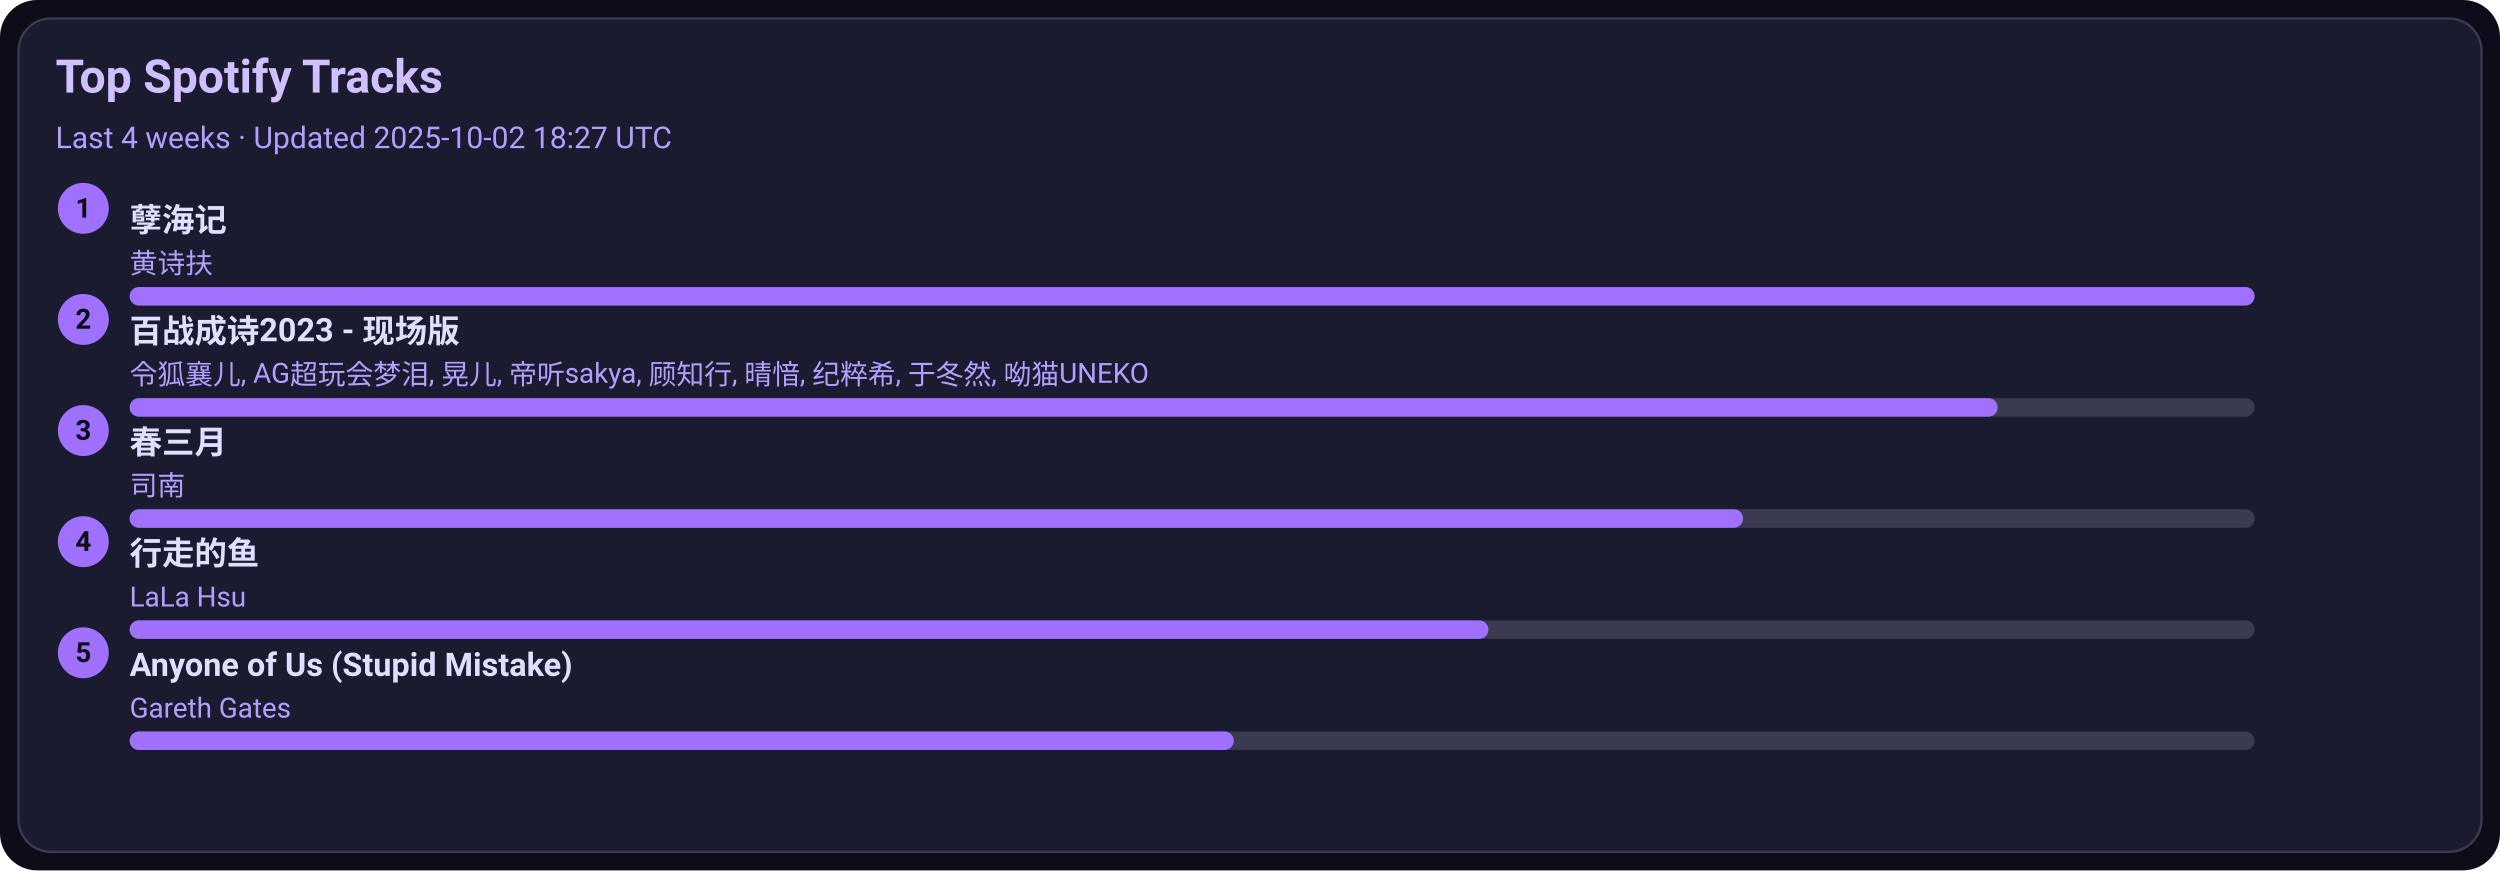
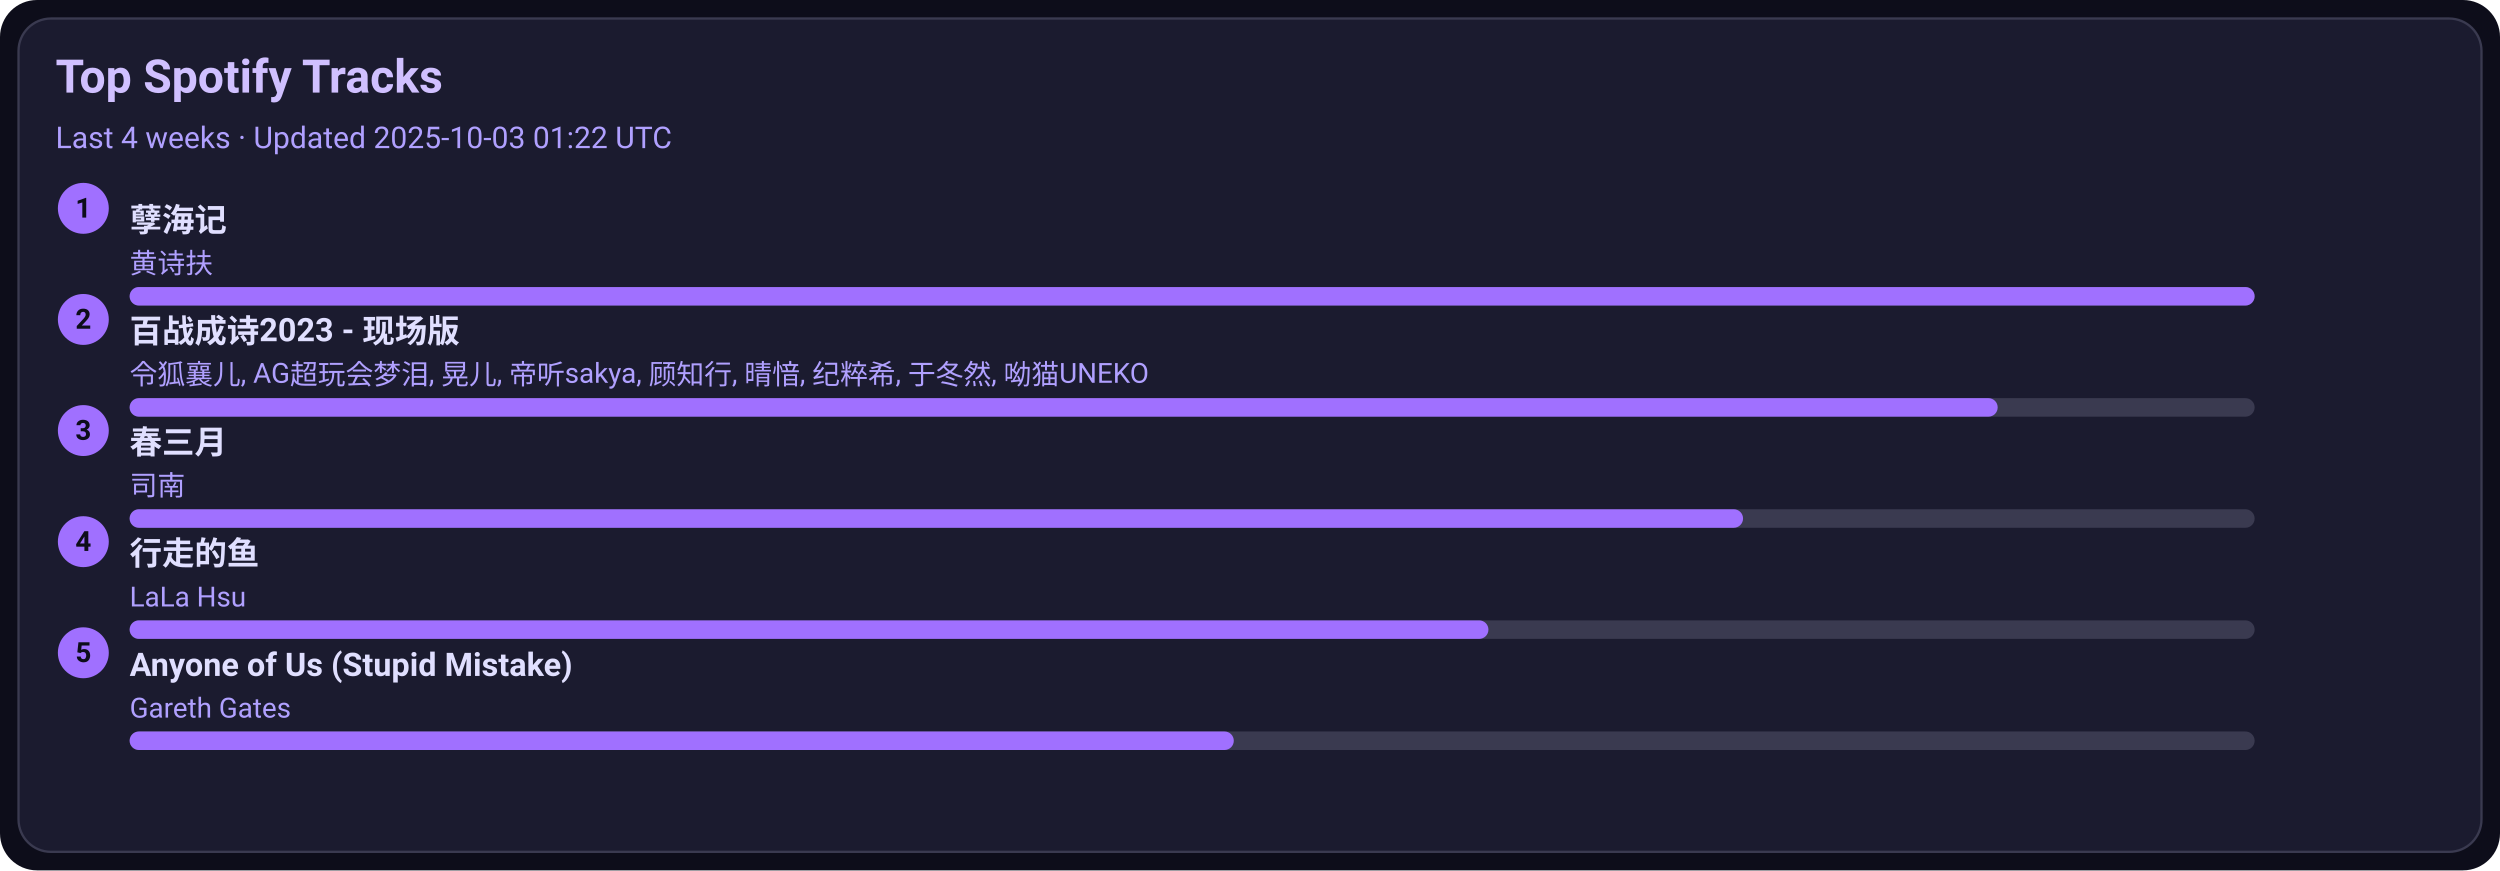
<svg xmlns="http://www.w3.org/2000/svg" width="1080" height="376" viewBox="0 0 1080 376">
  <style>text{font-family:-apple-system,BlinkMacSystemFont,Segoe UI,Roboto,Ubuntu,Helvetica Neue,Arial,Noto Sans,sans-serif}</style>
  <rect width="1080" height="376" rx="16" fill="#0d0d1a" />
  <rect x="8" y="8" width="1064" height="360" rx="14" fill="#1b1b2f" stroke="#3a3a50" />
  <text x="24" y="40" font-size="20" fill="#d0c0ff" font-weight="600">Top Spotify Tracks</text>
-   <text x="24" y="64" font-size="13" fill="#b0a0ff">Last 4 weeks · Updated 2025-10-02 18:27 UTC</text>
+   <text x="24" y="64" font-size="13" fill="#b0a0ff">Last 4 weeks · Updated 2025-10-03 01:22 UTC</text>
  <circle cx="36" cy="90" r="11" fill="#a070ff" />
  <text x="36" y="94" text-anchor="middle" font-size="12" fill="#0d0d1a" font-weight="700">1</text>
  <a href="https://open.spotify.com/track/3eIovUMhirNN6btJbpzNqD" target="_blank" rel="noopener noreferrer">
    <text x="56" y="100" font-size="14" fill="#e0dfff" font-weight="600">孽海记</text>
  </a>
  <text x="56" y="118" font-size="12" fill="#b0a0ff">黄诗扶</text>
  <rect x="56" y="124" width="918" height="8" rx="4" fill="#3a3a50" />
  <rect x="56" y="124" width="918" height="8" rx="4" fill="#a070ff" />
  <circle cx="36" cy="138" r="11" fill="#a070ff" />
  <text x="36" y="142" text-anchor="middle" font-size="12" fill="#0d0d1a" font-weight="700">2</text>
  <a href="https://open.spotify.com/track/2gttnS8fWnDwziLFt2TLEi" target="_blank" rel="noopener noreferrer">
    <text x="56" y="148" font-size="14" fill="#e0dfff" font-weight="600">百战成诗2023 - 现场版</text>
  </a>
  <text x="56" y="166" font-size="12" fill="#b0a0ff">令狐襄儿, AG超玩会梦泪, 晃儿, 帝听sakya, 顾知行, 晴愔, 纪粹希, 于冬然, 呦猫UNEKO</text>
  <rect x="56" y="172" width="918" height="8" rx="4" fill="#3a3a50" />
  <rect x="56" y="172" width="807" height="8" rx="4" fill="#a070ff" />
  <circle cx="36" cy="186" r="11" fill="#a070ff" />
  <text x="36" y="190" text-anchor="middle" font-size="12" fill="#0d0d1a" font-weight="700">3</text>
  <a href="https://open.spotify.com/track/5A9BOP4WTk2UayDlMb8w98" target="_blank" rel="noopener noreferrer">
    <text x="56" y="196" font-size="14" fill="#e0dfff" font-weight="600">春三月</text>
  </a>
  <text x="56" y="214" font-size="12" fill="#b0a0ff">司南</text>
  <rect x="56" y="220" width="918" height="8" rx="4" fill="#3a3a50" />
  <rect x="56" y="220" width="697" height="8" rx="4" fill="#a070ff" />
  <circle cx="36" cy="234" r="11" fill="#a070ff" />
  <text x="36" y="238" text-anchor="middle" font-size="12" fill="#0d0d1a" font-weight="700">4</text>
  <a href="https://open.spotify.com/track/5tGyQ1cWTaHBfZSHWr8AZb" target="_blank" rel="noopener noreferrer">
    <text x="56" y="244" font-size="14" fill="#e0dfff" font-weight="600">行走的鱼</text>
  </a>
  <text x="56" y="262" font-size="12" fill="#b0a0ff">LaLa Hsu</text>
  <rect x="56" y="268" width="918" height="8" rx="4" fill="#3a3a50" />
  <rect x="56" y="268" width="587" height="8" rx="4" fill="#a070ff" />
  <circle cx="36" cy="282" r="11" fill="#a070ff" />
  <text x="36" y="286" text-anchor="middle" font-size="12" fill="#0d0d1a" font-weight="700">5</text>
  <a href="https://open.spotify.com/track/7KZo8AI9F3Vnn3FXEYBL9f" target="_blank" rel="noopener noreferrer">
    <text x="56" y="292" font-size="14" fill="#e0dfff" font-weight="600">Anyone of Us (Stupid Mistake)</text>
  </a>
  <text x="56" y="310" font-size="12" fill="#b0a0ff">Gareth Gates</text>
  <rect x="56" y="316" width="918" height="8" rx="4" fill="#3a3a50" />
  <rect x="56" y="316" width="477" height="8" rx="4" fill="#a070ff" />
</svg>
